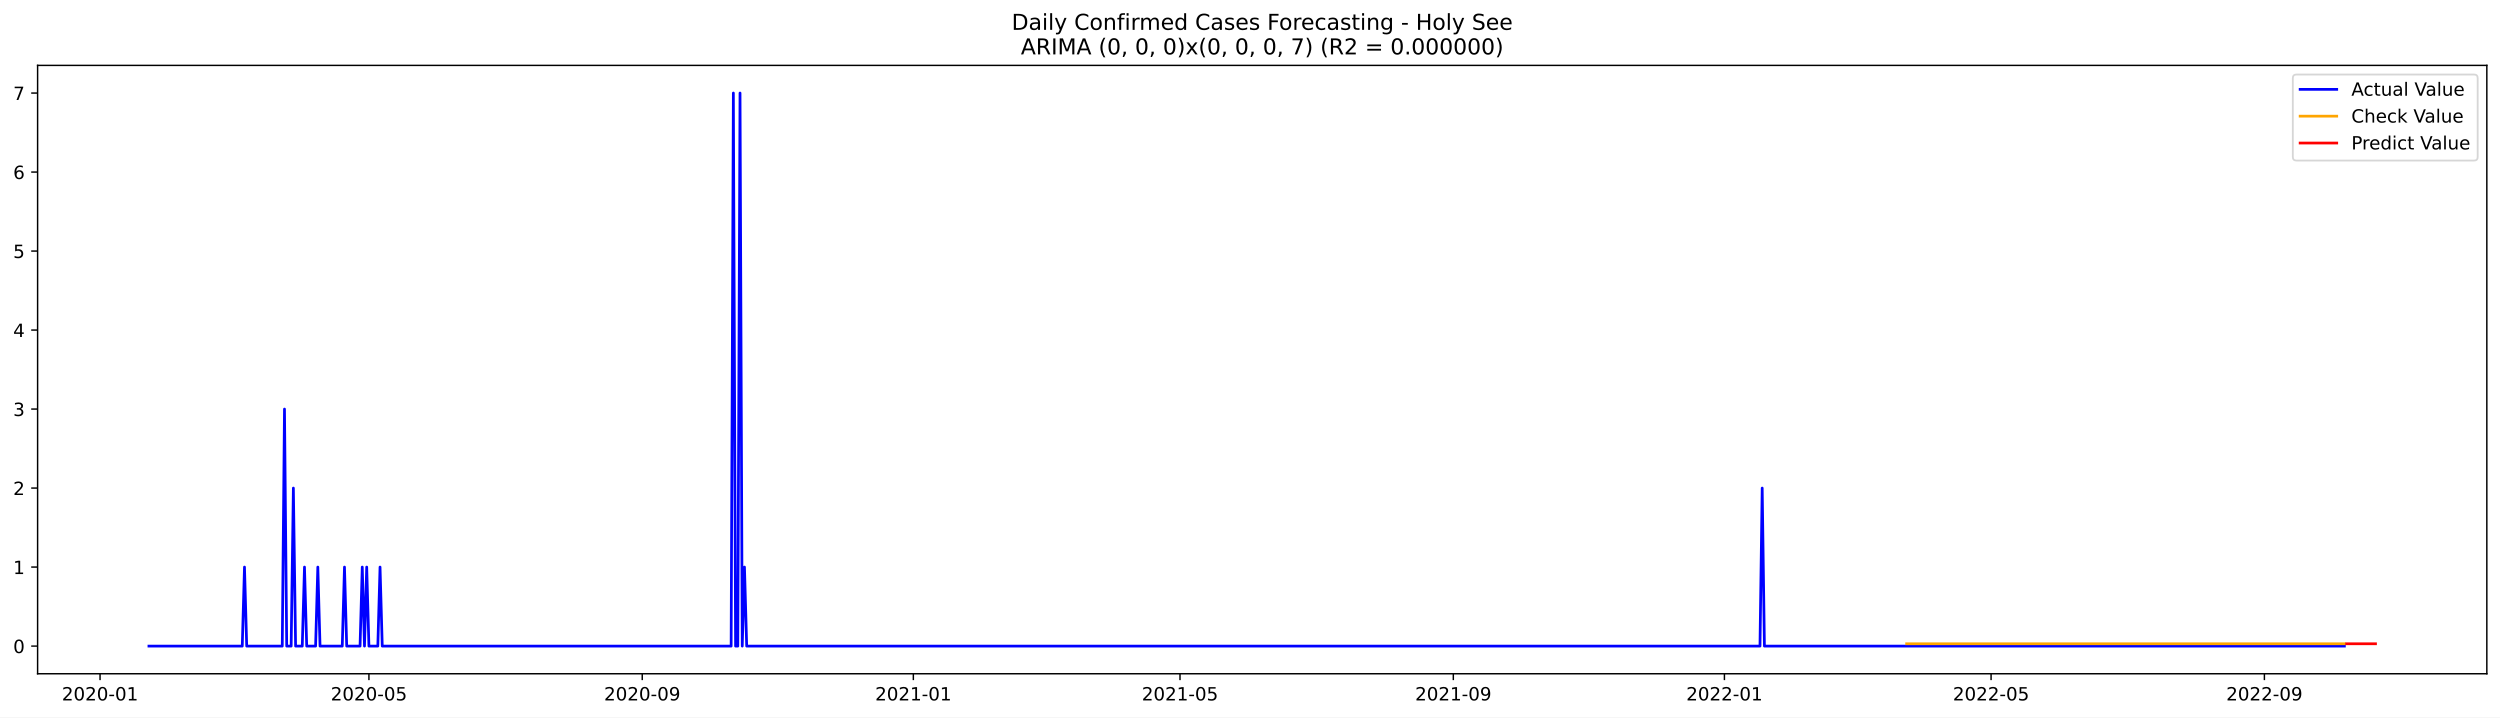
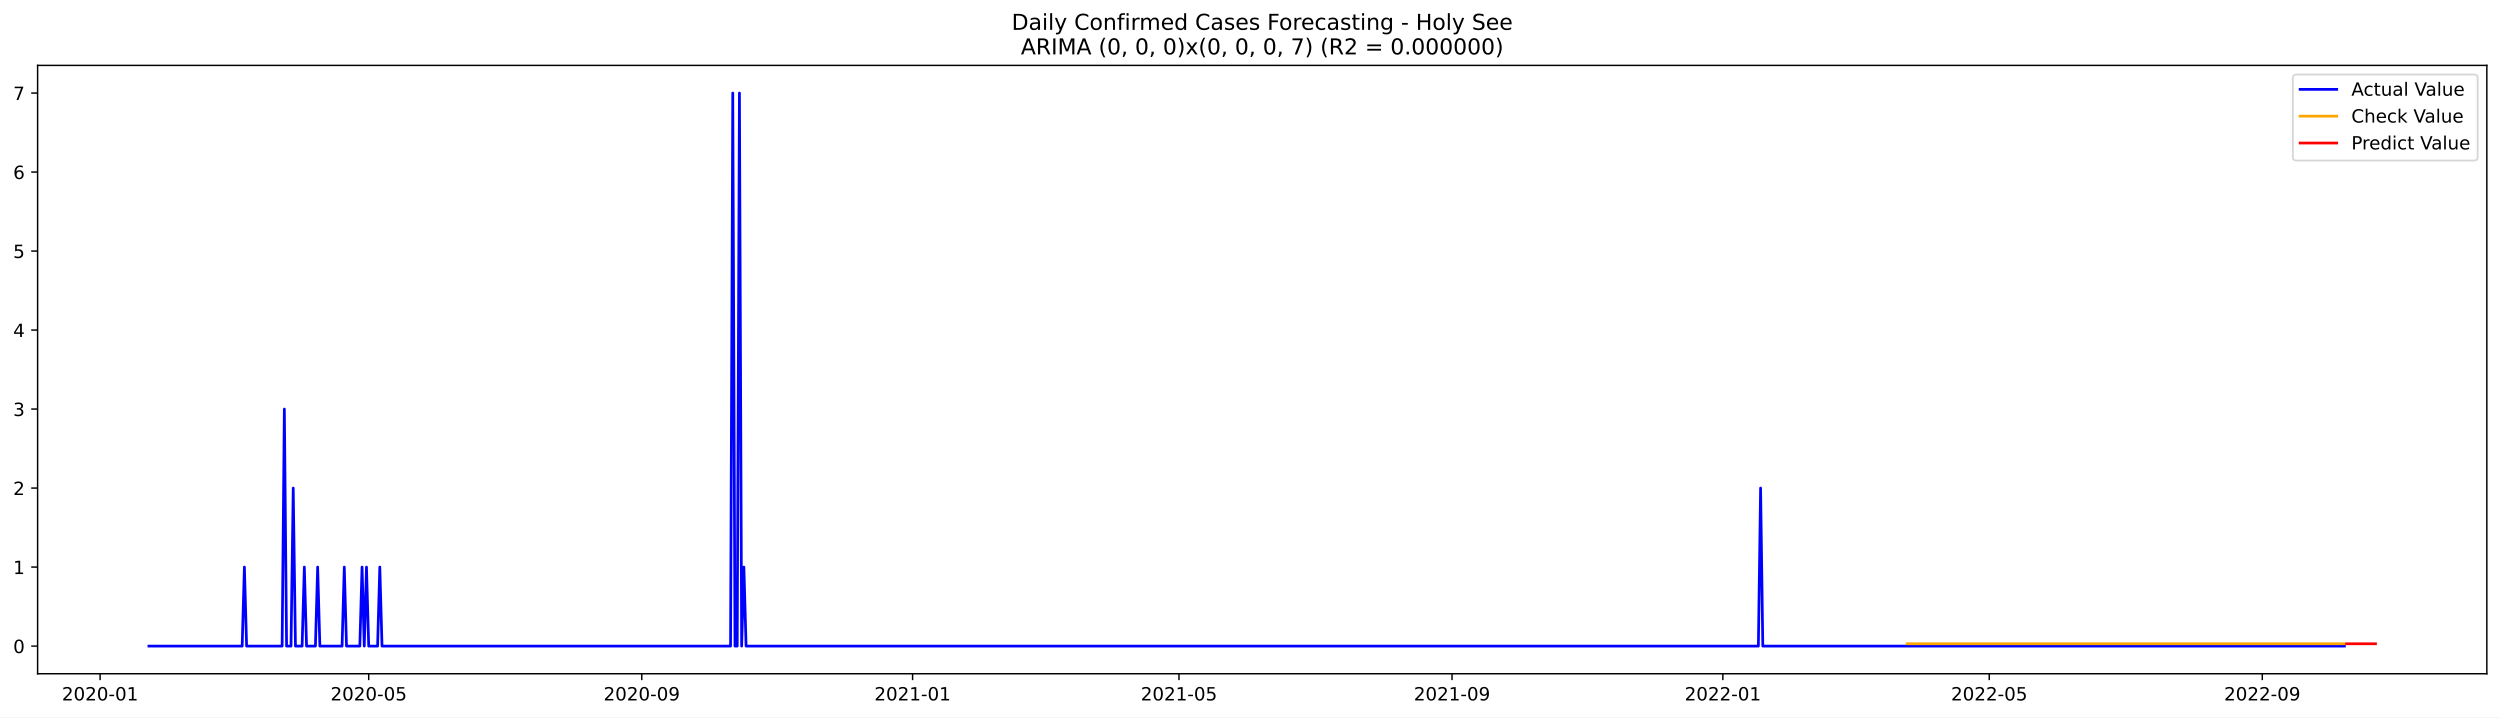
<svg xmlns="http://www.w3.org/2000/svg" xmlns:xlink="http://www.w3.org/1999/xlink" width="1366.963pt" height="392.274pt" viewBox="0 0 1366.963 392.274" version="1.1">
  <defs>
    <style type="text/css">*{stroke-linejoin: round; stroke-linecap: butt}</style>
  </defs>
  <g id="figure_1">
    <g id="patch_1">
      <path d="M 0 392.274  L 1366.963 392.274  L 1366.963 0  L 0 0  z " style="fill: #ffffff" />
    </g>
    <g id="axes_1">
      <g id="patch_2">
        <path d="M 20.562 368.396  L 1359.763 368.396  L 1359.763 35.755  L 20.562 35.755  z " style="fill: #ffffff" />
      </g>
      <g id="matplotlib.axis_1">
        <g id="xtick_1">
          <g id="line2d_1">
            <defs>
-               <path id="mbd7bbd829c" d="M 0 0  L 0 3.5  " style="stroke: #000000; stroke-width: 0.8" />
+               <path id="mf10e9af26e" d="M 0 0  L 0 3.5  " style="stroke: #000000; stroke-width: 0.8" />
            </defs>
            <g>
-               <use xlink:href="#mbd7bbd829c" x="54.705" y="368.396" style="stroke: #000000; stroke-width: 0.8" />
+               <use xlink:href="#mf10e9af26e" x="54.731" y="368.396" style="stroke: #000000; stroke-width: 0.8" />
            </g>
          </g>
          <g id="text_1">
-             <g transform="translate(33.81328 382.9939)scale(0.1 -0.1)">
+             <g transform="translate(33.83993 382.9939)scale(0.1 -0.1)">
              <defs>
                <path id="DejaVuSans-32" d="M 1228 531  L 3431 531  L 3431 0  L 469 0  L 469 531  Q 828 903 1448 1529  Q 2069 2156 2228 2338  Q 2531 2678 2651 2914  Q 2772 3150 2772 3378  Q 2772 3750 2511 3984  Q 2250 4219 1831 4219  Q 1534 4219 1204 4116  Q 875 4013 500 3803  L 500 4441  Q 881 4594 1212 4672  Q 1544 4750 1819 4750  Q 2544 4750 2975 4387  Q 3406 4025 3406 3419  Q 3406 3131 3298 2873  Q 3191 2616 2906 2266  Q 2828 2175 2409 1742  Q 1991 1309 1228 531  z " transform="scale(0.015625)" />
                <path id="DejaVuSans-30" d="M 2034 4250  Q 1547 4250 1301 3770  Q 1056 3291 1056 2328  Q 1056 1369 1301 889  Q 1547 409 2034 409  Q 2525 409 2770 889  Q 3016 1369 3016 2328  Q 3016 3291 2770 3770  Q 2525 4250 2034 4250  z M 2034 4750  Q 2819 4750 3233 4129  Q 3647 3509 3647 2328  Q 3647 1150 3233 529  Q 2819 -91 2034 -91  Q 1250 -91 836 529  Q 422 1150 422 2328  Q 422 3509 836 4129  Q 1250 4750 2034 4750  z " transform="scale(0.015625)" />
                <path id="DejaVuSans-2d" d="M 313 2009  L 1997 2009  L 1997 1497  L 313 1497  L 313 2009  z " transform="scale(0.015625)" />
                <path id="DejaVuSans-31" d="M 794 531  L 1825 531  L 1825 4091  L 703 3866  L 703 4441  L 1819 4666  L 2450 4666  L 2450 531  L 3481 531  L 3481 0  L 794 0  L 794 531  z " transform="scale(0.015625)" />
              </defs>
              <use xlink:href="#DejaVuSans-32" />
              <use xlink:href="#DejaVuSans-30" x="63.623" />
              <use xlink:href="#DejaVuSans-32" x="127.246" />
              <use xlink:href="#DejaVuSans-30" x="190.869" />
              <use xlink:href="#DejaVuSans-2d" x="254.492" />
              <use xlink:href="#DejaVuSans-30" x="290.576" />
              <use xlink:href="#DejaVuSans-31" x="354.199" />
            </g>
          </g>
        </g>
        <g id="xtick_2">
          <g id="line2d_2">
            <g>
-               <use xlink:href="#mbd7bbd829c" x="201.723" y="368.396" style="stroke: #000000; stroke-width: 0.8" />
+               <use xlink:href="#mf10e9af26e" x="201.603" y="368.396" style="stroke: #000000; stroke-width: 0.8" />
            </g>
          </g>
          <g id="text_2">
-             <g transform="translate(180.8312 382.9939)scale(0.1 -0.1)">
+             <g transform="translate(180.7113 382.9939)scale(0.1 -0.1)">
              <defs>
                <path id="DejaVuSans-35" d="M 691 4666  L 3169 4666  L 3169 4134  L 1269 4134  L 1269 2991  Q 1406 3038 1543 3061  Q 1681 3084 1819 3084  Q 2600 3084 3056 2656  Q 3513 2228 3513 1497  Q 3513 744 3044 326  Q 2575 -91 1722 -91  Q 1428 -91 1123 -41  Q 819 9 494 109  L 494 744  Q 775 591 1075 516  Q 1375 441 1709 441  Q 2250 441 2565 725  Q 2881 1009 2881 1497  Q 2881 1984 2565 2268  Q 2250 2553 1709 2553  Q 1456 2553 1204 2497  Q 953 2441 691 2322  L 691 4666  z " transform="scale(0.015625)" />
              </defs>
              <use xlink:href="#DejaVuSans-32" />
              <use xlink:href="#DejaVuSans-30" x="63.623" />
              <use xlink:href="#DejaVuSans-32" x="127.246" />
              <use xlink:href="#DejaVuSans-30" x="190.869" />
              <use xlink:href="#DejaVuSans-2d" x="254.492" />
              <use xlink:href="#DejaVuSans-30" x="290.576" />
              <use xlink:href="#DejaVuSans-35" x="354.199" />
            </g>
          </g>
        </g>
        <g id="xtick_3">
          <g id="line2d_3">
            <g>
-               <use xlink:href="#mbd7bbd829c" x="351.171" y="368.396" style="stroke: #000000; stroke-width: 0.8" />
+               <use xlink:href="#mf10e9af26e" x="350.902" y="368.396" style="stroke: #000000; stroke-width: 0.8" />
            </g>
          </g>
          <g id="text_3">
-             <g transform="translate(330.2793 382.9939)scale(0.1 -0.1)">
+             <g transform="translate(330.0103 382.9939)scale(0.1 -0.1)">
              <defs>
                <path id="DejaVuSans-39" d="M 703 97  L 703 672  Q 941 559 1184 500  Q 1428 441 1663 441  Q 2288 441 2617 861  Q 2947 1281 2994 2138  Q 2813 1869 2534 1725  Q 2256 1581 1919 1581  Q 1219 1581 811 2004  Q 403 2428 403 3163  Q 403 3881 828 4315  Q 1253 4750 1959 4750  Q 2769 4750 3195 4129  Q 3622 3509 3622 2328  Q 3622 1225 3098 567  Q 2575 -91 1691 -91  Q 1453 -91 1209 -44  Q 966 3 703 97  z M 1959 2075  Q 2384 2075 2632 2365  Q 2881 2656 2881 3163  Q 2881 3666 2632 3958  Q 2384 4250 1959 4250  Q 1534 4250 1286 3958  Q 1038 3666 1038 3163  Q 1038 2656 1286 2365  Q 1534 2075 1959 2075  z " transform="scale(0.015625)" />
              </defs>
              <use xlink:href="#DejaVuSans-32" />
              <use xlink:href="#DejaVuSans-30" x="63.623" />
              <use xlink:href="#DejaVuSans-32" x="127.246" />
              <use xlink:href="#DejaVuSans-30" x="190.869" />
              <use xlink:href="#DejaVuSans-2d" x="254.492" />
              <use xlink:href="#DejaVuSans-30" x="290.576" />
              <use xlink:href="#DejaVuSans-39" x="354.199" />
            </g>
          </g>
        </g>
        <g id="xtick_4">
          <g id="line2d_4">
            <g>
-               <use xlink:href="#mbd7bbd829c" x="499.404" y="368.396" style="stroke: #000000; stroke-width: 0.8" />
+               <use xlink:href="#mf10e9af26e" x="498.987" y="368.396" style="stroke: #000000; stroke-width: 0.8" />
            </g>
          </g>
          <g id="text_4">
-             <g transform="translate(478.5122 382.9939)scale(0.1 -0.1)">
+             <g transform="translate(478.0955 382.9939)scale(0.1 -0.1)">
              <use xlink:href="#DejaVuSans-32" />
              <use xlink:href="#DejaVuSans-30" x="63.623" />
              <use xlink:href="#DejaVuSans-32" x="127.246" />
              <use xlink:href="#DejaVuSans-31" x="190.869" />
              <use xlink:href="#DejaVuSans-2d" x="254.492" />
              <use xlink:href="#DejaVuSans-30" x="290.576" />
              <use xlink:href="#DejaVuSans-31" x="354.199" />
            </g>
          </g>
        </g>
        <g id="xtick_5">
          <g id="line2d_5">
            <g>
-               <use xlink:href="#mbd7bbd829c" x="645.207" y="368.396" style="stroke: #000000; stroke-width: 0.8" />
+               <use xlink:href="#mf10e9af26e" x="644.645" y="368.396" style="stroke: #000000; stroke-width: 0.8" />
            </g>
          </g>
          <g id="text_5">
-             <g transform="translate(624.3152 382.9939)scale(0.1 -0.1)">
+             <g transform="translate(623.7531 382.9939)scale(0.1 -0.1)">
              <use xlink:href="#DejaVuSans-32" />
              <use xlink:href="#DejaVuSans-30" x="63.623" />
              <use xlink:href="#DejaVuSans-32" x="127.246" />
              <use xlink:href="#DejaVuSans-31" x="190.869" />
              <use xlink:href="#DejaVuSans-2d" x="254.492" />
              <use xlink:href="#DejaVuSans-30" x="290.576" />
              <use xlink:href="#DejaVuSans-35" x="354.199" />
            </g>
          </g>
        </g>
        <g id="xtick_6">
          <g id="line2d_6">
            <g>
-               <use xlink:href="#mbd7bbd829c" x="794.655" y="368.396" style="stroke: #000000; stroke-width: 0.8" />
+               <use xlink:href="#mf10e9af26e" x="793.944" y="368.396" style="stroke: #000000; stroke-width: 0.8" />
            </g>
          </g>
          <g id="text_6">
-             <g transform="translate(773.7632 382.9939)scale(0.1 -0.1)">
+             <g transform="translate(773.0521 382.9939)scale(0.1 -0.1)">
              <use xlink:href="#DejaVuSans-32" />
              <use xlink:href="#DejaVuSans-30" x="63.623" />
              <use xlink:href="#DejaVuSans-32" x="127.246" />
              <use xlink:href="#DejaVuSans-31" x="190.869" />
              <use xlink:href="#DejaVuSans-2d" x="254.492" />
              <use xlink:href="#DejaVuSans-30" x="290.576" />
              <use xlink:href="#DejaVuSans-39" x="354.199" />
            </g>
          </g>
        </g>
        <g id="xtick_7">
          <g id="line2d_7">
            <g>
-               <use xlink:href="#mbd7bbd829c" x="942.888" y="368.396" style="stroke: #000000; stroke-width: 0.8" />
+               <use xlink:href="#mf10e9af26e" x="942.029" y="368.396" style="stroke: #000000; stroke-width: 0.8" />
            </g>
          </g>
          <g id="text_7">
-             <g transform="translate(921.9962 382.9939)scale(0.1 -0.1)">
+             <g transform="translate(921.1373 382.9939)scale(0.1 -0.1)">
              <use xlink:href="#DejaVuSans-32" />
              <use xlink:href="#DejaVuSans-30" x="63.623" />
              <use xlink:href="#DejaVuSans-32" x="127.246" />
              <use xlink:href="#DejaVuSans-32" x="190.869" />
              <use xlink:href="#DejaVuSans-2d" x="254.492" />
              <use xlink:href="#DejaVuSans-30" x="290.576" />
              <use xlink:href="#DejaVuSans-31" x="354.199" />
            </g>
          </g>
        </g>
        <g id="xtick_8">
          <g id="line2d_8">
            <g>
-               <use xlink:href="#mbd7bbd829c" x="1088.691" y="368.396" style="stroke: #000000; stroke-width: 0.8" />
+               <use xlink:href="#mf10e9af26e" x="1087.686" y="368.396" style="stroke: #000000; stroke-width: 0.8" />
            </g>
          </g>
          <g id="text_8">
-             <g transform="translate(1067.799 382.9939)scale(0.1 -0.1)">
+             <g transform="translate(1066.795 382.9939)scale(0.1 -0.1)">
              <use xlink:href="#DejaVuSans-32" />
              <use xlink:href="#DejaVuSans-30" x="63.623" />
              <use xlink:href="#DejaVuSans-32" x="127.246" />
              <use xlink:href="#DejaVuSans-32" x="190.869" />
              <use xlink:href="#DejaVuSans-2d" x="254.492" />
              <use xlink:href="#DejaVuSans-30" x="290.576" />
              <use xlink:href="#DejaVuSans-35" x="354.199" />
            </g>
          </g>
        </g>
        <g id="xtick_9">
          <g id="line2d_9">
            <g>
-               <use xlink:href="#mbd7bbd829c" x="1238.139" y="368.396" style="stroke: #000000; stroke-width: 0.8" />
+               <use xlink:href="#mf10e9af26e" x="1236.985" y="368.396" style="stroke: #000000; stroke-width: 0.8" />
            </g>
          </g>
          <g id="text_9">
-             <g transform="translate(1217.247 382.9939)scale(0.1 -0.1)">
+             <g transform="translate(1216.094 382.9939)scale(0.1 -0.1)">
              <use xlink:href="#DejaVuSans-32" />
              <use xlink:href="#DejaVuSans-30" x="63.623" />
              <use xlink:href="#DejaVuSans-32" x="127.246" />
              <use xlink:href="#DejaVuSans-32" x="190.869" />
              <use xlink:href="#DejaVuSans-2d" x="254.492" />
              <use xlink:href="#DejaVuSans-30" x="290.576" />
              <use xlink:href="#DejaVuSans-39" x="354.199" />
            </g>
          </g>
        </g>
      </g>
      <g id="matplotlib.axis_2">
        <g id="ytick_1">
          <g id="line2d_10">
            <defs>
-               <path id="m8b4f4e2981" d="M 0 0  L -3.5 0  " style="stroke: #000000; stroke-width: 0.8" />
+               <path id="mdad5ec872f" d="M 0 0  L -3.5 0  " style="stroke: #000000; stroke-width: 0.8" />
            </defs>
            <g>
-               <use xlink:href="#m8b4f4e2981" x="20.562" y="353.276" style="stroke: #000000; stroke-width: 0.8" />
+               <use xlink:href="#mdad5ec872f" x="20.562" y="353.276" style="stroke: #000000; stroke-width: 0.8" />
            </g>
          </g>
          <g id="text_10">
            <g transform="translate(7.2 357.0747)scale(0.1 -0.1)">
              <use xlink:href="#DejaVuSans-30" />
            </g>
          </g>
        </g>
        <g id="ytick_2">
          <g id="line2d_11">
            <g>
-               <use xlink:href="#m8b4f4e2981" x="20.562" y="310.075" style="stroke: #000000; stroke-width: 0.8" />
+               <use xlink:href="#mdad5ec872f" x="20.562" y="310.075" style="stroke: #000000; stroke-width: 0.8" />
            </g>
          </g>
          <g id="text_11">
            <g transform="translate(7.2 313.8747)scale(0.1 -0.1)">
              <use xlink:href="#DejaVuSans-31" />
            </g>
          </g>
        </g>
        <g id="ytick_3">
          <g id="line2d_12">
            <g>
-               <use xlink:href="#m8b4f4e2981" x="20.562" y="266.875" style="stroke: #000000; stroke-width: 0.8" />
+               <use xlink:href="#mdad5ec872f" x="20.562" y="266.875" style="stroke: #000000; stroke-width: 0.8" />
            </g>
          </g>
          <g id="text_12">
            <g transform="translate(7.2 270.6747)scale(0.1 -0.1)">
              <use xlink:href="#DejaVuSans-32" />
            </g>
          </g>
        </g>
        <g id="ytick_4">
          <g id="line2d_13">
            <g>
-               <use xlink:href="#m8b4f4e2981" x="20.562" y="223.675" style="stroke: #000000; stroke-width: 0.8" />
+               <use xlink:href="#mdad5ec872f" x="20.562" y="223.675" style="stroke: #000000; stroke-width: 0.8" />
            </g>
          </g>
          <g id="text_13">
            <g transform="translate(7.2 227.4747)scale(0.1 -0.1)">
              <defs>
                <path id="DejaVuSans-33" d="M 2597 2516  Q 3050 2419 3304 2112  Q 3559 1806 3559 1356  Q 3559 666 3084 287  Q 2609 -91 1734 -91  Q 1441 -91 1130 -33  Q 819 25 488 141  L 488 750  Q 750 597 1062 519  Q 1375 441 1716 441  Q 2309 441 2620 675  Q 2931 909 2931 1356  Q 2931 1769 2642 2001  Q 2353 2234 1838 2234  L 1294 2234  L 1294 2753  L 1863 2753  Q 2328 2753 2575 2939  Q 2822 3125 2822 3475  Q 2822 3834 2567 4026  Q 2313 4219 1838 4219  Q 1578 4219 1281 4162  Q 984 4106 628 3988  L 628 4550  Q 988 4650 1302 4700  Q 1616 4750 1894 4750  Q 2613 4750 3031 4423  Q 3450 4097 3450 3541  Q 3450 3153 3228 2886  Q 3006 2619 2597 2516  z " transform="scale(0.015625)" />
              </defs>
              <use xlink:href="#DejaVuSans-33" />
            </g>
          </g>
        </g>
        <g id="ytick_5">
          <g id="line2d_14">
            <g>
-               <use xlink:href="#m8b4f4e2981" x="20.562" y="180.476" style="stroke: #000000; stroke-width: 0.8" />
+               <use xlink:href="#mdad5ec872f" x="20.562" y="180.476" style="stroke: #000000; stroke-width: 0.8" />
            </g>
          </g>
          <g id="text_14">
            <g transform="translate(7.2 184.2747)scale(0.1 -0.1)">
              <defs>
                <path id="DejaVuSans-34" d="M 2419 4116  L 825 1625  L 2419 1625  L 2419 4116  z M 2253 4666  L 3047 4666  L 3047 1625  L 3713 1625  L 3713 1100  L 3047 1100  L 3047 0  L 2419 0  L 2419 1100  L 313 1100  L 313 1709  L 2253 4666  z " transform="scale(0.015625)" />
              </defs>
              <use xlink:href="#DejaVuSans-34" />
            </g>
          </g>
        </g>
        <g id="ytick_6">
          <g id="line2d_15">
            <g>
-               <use xlink:href="#m8b4f4e2981" x="20.562" y="137.275" style="stroke: #000000; stroke-width: 0.8" />
+               <use xlink:href="#mdad5ec872f" x="20.562" y="137.275" style="stroke: #000000; stroke-width: 0.8" />
            </g>
          </g>
          <g id="text_15">
            <g transform="translate(7.2 141.0747)scale(0.1 -0.1)">
              <use xlink:href="#DejaVuSans-35" />
            </g>
          </g>
        </g>
        <g id="ytick_7">
          <g id="line2d_16">
            <g>
-               <use xlink:href="#m8b4f4e2981" x="20.562" y="94.076" style="stroke: #000000; stroke-width: 0.8" />
+               <use xlink:href="#mdad5ec872f" x="20.562" y="94.076" style="stroke: #000000; stroke-width: 0.8" />
            </g>
          </g>
          <g id="text_16">
            <g transform="translate(7.2 97.87472)scale(0.1 -0.1)">
              <defs>
                <path id="DejaVuSans-36" d="M 2113 2584  Q 1688 2584 1439 2293  Q 1191 2003 1191 1497  Q 1191 994 1439 701  Q 1688 409 2113 409  Q 2538 409 2786 701  Q 3034 994 3034 1497  Q 3034 2003 2786 2293  Q 2538 2584 2113 2584  z M 3366 4563  L 3366 3988  Q 3128 4100 2886 4159  Q 2644 4219 2406 4219  Q 1781 4219 1451 3797  Q 1122 3375 1075 2522  Q 1259 2794 1537 2939  Q 1816 3084 2150 3084  Q 2853 3084 3261 2657  Q 3669 2231 3669 1497  Q 3669 778 3244 343  Q 2819 -91 2113 -91  Q 1303 -91 875 529  Q 447 1150 447 2328  Q 447 3434 972 4092  Q 1497 4750 2381 4750  Q 2619 4750 2861 4703  Q 3103 4656 3366 4563  z " transform="scale(0.015625)" />
              </defs>
              <use xlink:href="#DejaVuSans-36" />
            </g>
          </g>
        </g>
        <g id="ytick_8">
          <g id="line2d_17">
            <g>
-               <use xlink:href="#m8b4f4e2981" x="20.562" y="50.876" style="stroke: #000000; stroke-width: 0.8" />
+               <use xlink:href="#mdad5ec872f" x="20.562" y="50.876" style="stroke: #000000; stroke-width: 0.8" />
            </g>
          </g>
          <g id="text_17">
            <g transform="translate(7.2 54.67472)scale(0.1 -0.1)">
              <defs>
                <path id="DejaVuSans-37" d="M 525 4666  L 3525 4666  L 3525 4397  L 1831 0  L 1172 0  L 2766 4134  L 525 4134  L 525 4666  z " transform="scale(0.015625)" />
              </defs>
              <use xlink:href="#DejaVuSans-37" />
            </g>
          </g>
        </g>
      </g>
      <g id="line2d_18">
-         <path d="M 81.435 353.276  L 132.466 353.276  L 133.681 310.075  L 134.896 353.276  L 154.337 353.276  L 155.552 223.675  L 156.767 353.276  L 159.197 353.276  L 160.412 266.875  L 161.627 353.276  L 165.272 353.276  L 166.487 310.075  L 167.702 353.276  L 172.562 353.276  L 173.777 310.075  L 174.992 353.276  L 187.142 353.276  L 188.357 310.075  L 189.572 353.276  L 196.863 353.276  L 198.078 310.075  L 199.293 353.276  L 200.508 310.075  L 201.723 353.276  L 206.583 353.276  L 207.798 310.075  L 209.013 353.276  L 399.772 353.276  L 400.987 50.876  L 402.202 353.276  L 403.417 353.276  L 404.632 50.876  L 405.847 353.276  L 407.062 310.075  L 408.277 353.276  L 962.328 353.276  L 963.543 266.875  L 964.758 353.276  L 1281.879 353.276  L 1281.879 353.276  " clip-path="url(#pa6ad353f0d)" style="fill: none; stroke: #0000ff; stroke-width: 1.5; stroke-linecap: square" />
+         <path d="M 81.435 353.276  L 132.415 353.276  L 133.629 310.075  L 134.843 353.276  L 154.264 353.276  L 155.478 223.675  L 156.692 353.276  L 159.119 353.276  L 160.333 266.875  L 161.547 353.276  L 165.188 353.276  L 166.402 310.075  L 167.616 353.276  L 172.471 353.276  L 173.685 310.075  L 174.899 353.276  L 187.037 353.276  L 188.251 310.075  L 189.465 353.276  L 196.747 353.276  L 197.961 310.075  L 199.175 353.276  L 200.389 310.075  L 201.603 353.276  L 206.458 353.276  L 207.672 310.075  L 208.886 353.276  L 399.454 353.276  L 400.668 50.876  L 401.882 353.276  L 403.096 353.276  L 404.31 50.876  L 405.523 353.276  L 406.737 310.075  L 407.951 353.276  L 961.45 353.276  L 962.664 266.875  L 963.877 353.276  L 1281.896 353.276  L 1281.896 353.276  " clip-path="url(#p90e7422a96)" style="fill: none; stroke: #0000ff; stroke-width: 1.5; stroke-linecap: square" />
      </g>
      <g id="line2d_19">
-         <path d="M 1042.52 352.009  L 1281.879 352.009  L 1281.879 352.009  " clip-path="url(#pa6ad353f0d)" style="fill: none; stroke: #ffa500; stroke-width: 1.5; stroke-linecap: square" />
+         <path d="M 1042.775 352.01  L 1281.896 352.01  L 1281.896 352.01  " clip-path="url(#p90e7422a96)" style="fill: none; stroke: #ffa500; stroke-width: 1.5; stroke-linecap: square" />
      </g>
      <g id="line2d_20">
-         <path d="M 1283.094 352.009  L 1284.309 352.009  L 1285.525 352.009  L 1286.74 352.009  L 1287.955 352.009  L 1289.17 352.009  L 1290.385 352.009  L 1291.6 352.009  L 1292.815 352.009  L 1294.03 352.009  L 1295.245 352.009  L 1296.46 352.009  L 1297.675 352.009  L 1298.89 352.009  " clip-path="url(#pa6ad353f0d)" style="fill: none; stroke: #ff0000; stroke-width: 1.5; stroke-linecap: square" />
+         <path d="M 1283.11 352.01  L 1284.324 352.01  L 1285.538 352.01  L 1286.752 352.01  L 1287.965 352.01  L 1289.179 352.01  L 1290.393 352.01  L 1291.607 352.01  L 1292.821 352.01  L 1294.035 352.01  L 1295.248 352.01  L 1296.462 352.01  L 1297.676 352.01  L 1298.89 352.01  " clip-path="url(#p90e7422a96)" style="fill: none; stroke: #ff0000; stroke-width: 1.5; stroke-linecap: square" />
      </g>
      <g id="patch_3">
        <path d="M 20.562 368.396  L 20.562 35.755  " style="fill: none; stroke: #000000; stroke-width: 0.8; stroke-linejoin: miter; stroke-linecap: square" />
      </g>
      <g id="patch_4">
        <path d="M 1359.763 368.396  L 1359.763 35.755  " style="fill: none; stroke: #000000; stroke-width: 0.8; stroke-linejoin: miter; stroke-linecap: square" />
      </g>
      <g id="patch_5">
        <path d="M 20.562 368.396  L 1359.763 368.396  " style="fill: none; stroke: #000000; stroke-width: 0.8; stroke-linejoin: miter; stroke-linecap: square" />
      </g>
      <g id="patch_6">
        <path d="M 20.562 35.755  L 1359.763 35.755  " style="fill: none; stroke: #000000; stroke-width: 0.8; stroke-linejoin: miter; stroke-linecap: square" />
      </g>
      <g id="text_18">
        <g transform="translate(553.1609 16.31812)scale(0.12 -0.12)">
          <defs>
            <path id="DejaVuSans-44" d="M 1259 4147  L 1259 519  L 2022 519  Q 2988 519 3436 956  Q 3884 1394 3884 2338  Q 3884 3275 3436 3711  Q 2988 4147 2022 4147  L 1259 4147  z M 628 4666  L 1925 4666  Q 3281 4666 3915 4102  Q 4550 3538 4550 2338  Q 4550 1131 3912 565  Q 3275 0 1925 0  L 628 0  L 628 4666  z " transform="scale(0.015625)" />
            <path id="DejaVuSans-61" d="M 2194 1759  Q 1497 1759 1228 1600  Q 959 1441 959 1056  Q 959 750 1161 570  Q 1363 391 1709 391  Q 2188 391 2477 730  Q 2766 1069 2766 1631  L 2766 1759  L 2194 1759  z M 3341 1997  L 3341 0  L 2766 0  L 2766 531  Q 2569 213 2275 61  Q 1981 -91 1556 -91  Q 1019 -91 701 211  Q 384 513 384 1019  Q 384 1609 779 1909  Q 1175 2209 1959 2209  L 2766 2209  L 2766 2266  Q 2766 2663 2505 2880  Q 2244 3097 1772 3097  Q 1472 3097 1187 3025  Q 903 2953 641 2809  L 641 3341  Q 956 3463 1253 3523  Q 1550 3584 1831 3584  Q 2591 3584 2966 3190  Q 3341 2797 3341 1997  z " transform="scale(0.015625)" />
            <path id="DejaVuSans-69" d="M 603 3500  L 1178 3500  L 1178 0  L 603 0  L 603 3500  z M 603 4863  L 1178 4863  L 1178 4134  L 603 4134  L 603 4863  z " transform="scale(0.015625)" />
            <path id="DejaVuSans-6c" d="M 603 4863  L 1178 4863  L 1178 0  L 603 0  L 603 4863  z " transform="scale(0.015625)" />
            <path id="DejaVuSans-79" d="M 2059 -325  Q 1816 -950 1584 -1140  Q 1353 -1331 966 -1331  L 506 -1331  L 506 -850  L 844 -850  Q 1081 -850 1212 -737  Q 1344 -625 1503 -206  L 1606 56  L 191 3500  L 800 3500  L 1894 763  L 2988 3500  L 3597 3500  L 2059 -325  z " transform="scale(0.015625)" />
            <path id="DejaVuSans-20" transform="scale(0.015625)" />
            <path id="DejaVuSans-43" d="M 4122 4306  L 4122 3641  Q 3803 3938 3442 4084  Q 3081 4231 2675 4231  Q 1875 4231 1450 3742  Q 1025 3253 1025 2328  Q 1025 1406 1450 917  Q 1875 428 2675 428  Q 3081 428 3442 575  Q 3803 722 4122 1019  L 4122 359  Q 3791 134 3420 21  Q 3050 -91 2638 -91  Q 1578 -91 968 557  Q 359 1206 359 2328  Q 359 3453 968 4101  Q 1578 4750 2638 4750  Q 3056 4750 3426 4639  Q 3797 4528 4122 4306  z " transform="scale(0.015625)" />
            <path id="DejaVuSans-6f" d="M 1959 3097  Q 1497 3097 1228 2736  Q 959 2375 959 1747  Q 959 1119 1226 758  Q 1494 397 1959 397  Q 2419 397 2687 759  Q 2956 1122 2956 1747  Q 2956 2369 2687 2733  Q 2419 3097 1959 3097  z M 1959 3584  Q 2709 3584 3137 3096  Q 3566 2609 3566 1747  Q 3566 888 3137 398  Q 2709 -91 1959 -91  Q 1206 -91 779 398  Q 353 888 353 1747  Q 353 2609 779 3096  Q 1206 3584 1959 3584  z " transform="scale(0.015625)" />
            <path id="DejaVuSans-6e" d="M 3513 2113  L 3513 0  L 2938 0  L 2938 2094  Q 2938 2591 2744 2837  Q 2550 3084 2163 3084  Q 1697 3084 1428 2787  Q 1159 2491 1159 1978  L 1159 0  L 581 0  L 581 3500  L 1159 3500  L 1159 2956  Q 1366 3272 1645 3428  Q 1925 3584 2291 3584  Q 2894 3584 3203 3211  Q 3513 2838 3513 2113  z " transform="scale(0.015625)" />
            <path id="DejaVuSans-66" d="M 2375 4863  L 2375 4384  L 1825 4384  Q 1516 4384 1395 4259  Q 1275 4134 1275 3809  L 1275 3500  L 2222 3500  L 2222 3053  L 1275 3053  L 1275 0  L 697 0  L 697 3053  L 147 3053  L 147 3500  L 697 3500  L 697 3744  Q 697 4328 969 4595  Q 1241 4863 1831 4863  L 2375 4863  z " transform="scale(0.015625)" />
            <path id="DejaVuSans-72" d="M 2631 2963  Q 2534 3019 2420 3045  Q 2306 3072 2169 3072  Q 1681 3072 1420 2755  Q 1159 2438 1159 1844  L 1159 0  L 581 0  L 581 3500  L 1159 3500  L 1159 2956  Q 1341 3275 1631 3429  Q 1922 3584 2338 3584  Q 2397 3584 2469 3576  Q 2541 3569 2628 3553  L 2631 2963  z " transform="scale(0.015625)" />
            <path id="DejaVuSans-6d" d="M 3328 2828  Q 3544 3216 3844 3400  Q 4144 3584 4550 3584  Q 5097 3584 5394 3201  Q 5691 2819 5691 2113  L 5691 0  L 5113 0  L 5113 2094  Q 5113 2597 4934 2840  Q 4756 3084 4391 3084  Q 3944 3084 3684 2787  Q 3425 2491 3425 1978  L 3425 0  L 2847 0  L 2847 2094  Q 2847 2600 2669 2842  Q 2491 3084 2119 3084  Q 1678 3084 1418 2786  Q 1159 2488 1159 1978  L 1159 0  L 581 0  L 581 3500  L 1159 3500  L 1159 2956  Q 1356 3278 1631 3431  Q 1906 3584 2284 3584  Q 2666 3584 2933 3390  Q 3200 3197 3328 2828  z " transform="scale(0.015625)" />
            <path id="DejaVuSans-65" d="M 3597 1894  L 3597 1613  L 953 1613  Q 991 1019 1311 708  Q 1631 397 2203 397  Q 2534 397 2845 478  Q 3156 559 3463 722  L 3463 178  Q 3153 47 2828 -22  Q 2503 -91 2169 -91  Q 1331 -91 842 396  Q 353 884 353 1716  Q 353 2575 817 3079  Q 1281 3584 2069 3584  Q 2775 3584 3186 3129  Q 3597 2675 3597 1894  z M 3022 2063  Q 3016 2534 2758 2815  Q 2500 3097 2075 3097  Q 1594 3097 1305 2825  Q 1016 2553 972 2059  L 3022 2063  z " transform="scale(0.015625)" />
            <path id="DejaVuSans-64" d="M 2906 2969  L 2906 4863  L 3481 4863  L 3481 0  L 2906 0  L 2906 525  Q 2725 213 2448 61  Q 2172 -91 1784 -91  Q 1150 -91 751 415  Q 353 922 353 1747  Q 353 2572 751 3078  Q 1150 3584 1784 3584  Q 2172 3584 2448 3432  Q 2725 3281 2906 2969  z M 947 1747  Q 947 1113 1208 752  Q 1469 391 1925 391  Q 2381 391 2643 752  Q 2906 1113 2906 1747  Q 2906 2381 2643 2742  Q 2381 3103 1925 3103  Q 1469 3103 1208 2742  Q 947 2381 947 1747  z " transform="scale(0.015625)" />
            <path id="DejaVuSans-73" d="M 2834 3397  L 2834 2853  Q 2591 2978 2328 3040  Q 2066 3103 1784 3103  Q 1356 3103 1142 2972  Q 928 2841 928 2578  Q 928 2378 1081 2264  Q 1234 2150 1697 2047  L 1894 2003  Q 2506 1872 2764 1633  Q 3022 1394 3022 966  Q 3022 478 2636 193  Q 2250 -91 1575 -91  Q 1294 -91 989 -36  Q 684 19 347 128  L 347 722  Q 666 556 975 473  Q 1284 391 1588 391  Q 1994 391 2212 530  Q 2431 669 2431 922  Q 2431 1156 2273 1281  Q 2116 1406 1581 1522  L 1381 1569  Q 847 1681 609 1914  Q 372 2147 372 2553  Q 372 3047 722 3315  Q 1072 3584 1716 3584  Q 2034 3584 2315 3537  Q 2597 3491 2834 3397  z " transform="scale(0.015625)" />
            <path id="DejaVuSans-46" d="M 628 4666  L 3309 4666  L 3309 4134  L 1259 4134  L 1259 2759  L 3109 2759  L 3109 2228  L 1259 2228  L 1259 0  L 628 0  L 628 4666  z " transform="scale(0.015625)" />
            <path id="DejaVuSans-63" d="M 3122 3366  L 3122 2828  Q 2878 2963 2633 3030  Q 2388 3097 2138 3097  Q 1578 3097 1268 2742  Q 959 2388 959 1747  Q 959 1106 1268 751  Q 1578 397 2138 397  Q 2388 397 2633 464  Q 2878 531 3122 666  L 3122 134  Q 2881 22 2623 -34  Q 2366 -91 2075 -91  Q 1284 -91 818 406  Q 353 903 353 1747  Q 353 2603 823 3093  Q 1294 3584 2113 3584  Q 2378 3584 2631 3529  Q 2884 3475 3122 3366  z " transform="scale(0.015625)" />
            <path id="DejaVuSans-74" d="M 1172 4494  L 1172 3500  L 2356 3500  L 2356 3053  L 1172 3053  L 1172 1153  Q 1172 725 1289 603  Q 1406 481 1766 481  L 2356 481  L 2356 0  L 1766 0  Q 1100 0 847 248  Q 594 497 594 1153  L 594 3053  L 172 3053  L 172 3500  L 594 3500  L 594 4494  L 1172 4494  z " transform="scale(0.015625)" />
            <path id="DejaVuSans-67" d="M 2906 1791  Q 2906 2416 2648 2759  Q 2391 3103 1925 3103  Q 1463 3103 1205 2759  Q 947 2416 947 1791  Q 947 1169 1205 825  Q 1463 481 1925 481  Q 2391 481 2648 825  Q 2906 1169 2906 1791  z M 3481 434  Q 3481 -459 3084 -895  Q 2688 -1331 1869 -1331  Q 1566 -1331 1297 -1286  Q 1028 -1241 775 -1147  L 775 -588  Q 1028 -725 1275 -790  Q 1522 -856 1778 -856  Q 2344 -856 2625 -561  Q 2906 -266 2906 331  L 2906 616  Q 2728 306 2450 153  Q 2172 0 1784 0  Q 1141 0 747 490  Q 353 981 353 1791  Q 353 2603 747 3093  Q 1141 3584 1784 3584  Q 2172 3584 2450 3431  Q 2728 3278 2906 2969  L 2906 3500  L 3481 3500  L 3481 434  z " transform="scale(0.015625)" />
            <path id="DejaVuSans-48" d="M 628 4666  L 1259 4666  L 1259 2753  L 3553 2753  L 3553 4666  L 4184 4666  L 4184 0  L 3553 0  L 3553 2222  L 1259 2222  L 1259 0  L 628 0  L 628 4666  z " transform="scale(0.015625)" />
            <path id="DejaVuSans-53" d="M 3425 4513  L 3425 3897  Q 3066 4069 2747 4153  Q 2428 4238 2131 4238  Q 1616 4238 1336 4038  Q 1056 3838 1056 3469  Q 1056 3159 1242 3001  Q 1428 2844 1947 2747  L 2328 2669  Q 3034 2534 3370 2195  Q 3706 1856 3706 1288  Q 3706 609 3251 259  Q 2797 -91 1919 -91  Q 1588 -91 1214 -16  Q 841 59 441 206  L 441 856  Q 825 641 1194 531  Q 1563 422 1919 422  Q 2459 422 2753 634  Q 3047 847 3047 1241  Q 3047 1584 2836 1778  Q 2625 1972 2144 2069  L 1759 2144  Q 1053 2284 737 2584  Q 422 2884 422 3419  Q 422 4038 858 4394  Q 1294 4750 2059 4750  Q 2388 4750 2728 4690  Q 3069 4631 3425 4513  z " transform="scale(0.015625)" />
          </defs>
          <use xlink:href="#DejaVuSans-44" />
          <use xlink:href="#DejaVuSans-61" x="77.002" />
          <use xlink:href="#DejaVuSans-69" x="138.281" />
          <use xlink:href="#DejaVuSans-6c" x="166.064" />
          <use xlink:href="#DejaVuSans-79" x="193.848" />
          <use xlink:href="#DejaVuSans-20" x="253.027" />
          <use xlink:href="#DejaVuSans-43" x="284.814" />
          <use xlink:href="#DejaVuSans-6f" x="354.639" />
          <use xlink:href="#DejaVuSans-6e" x="415.82" />
          <use xlink:href="#DejaVuSans-66" x="479.199" />
          <use xlink:href="#DejaVuSans-69" x="514.404" />
          <use xlink:href="#DejaVuSans-72" x="542.188" />
          <use xlink:href="#DejaVuSans-6d" x="581.551" />
          <use xlink:href="#DejaVuSans-65" x="678.963" />
          <use xlink:href="#DejaVuSans-64" x="740.486" />
          <use xlink:href="#DejaVuSans-20" x="803.963" />
          <use xlink:href="#DejaVuSans-43" x="835.75" />
          <use xlink:href="#DejaVuSans-61" x="905.574" />
          <use xlink:href="#DejaVuSans-73" x="966.854" />
          <use xlink:href="#DejaVuSans-65" x="1018.953" />
          <use xlink:href="#DejaVuSans-73" x="1080.477" />
          <use xlink:href="#DejaVuSans-20" x="1132.576" />
          <use xlink:href="#DejaVuSans-46" x="1164.363" />
          <use xlink:href="#DejaVuSans-6f" x="1218.258" />
          <use xlink:href="#DejaVuSans-72" x="1279.439" />
          <use xlink:href="#DejaVuSans-65" x="1318.303" />
          <use xlink:href="#DejaVuSans-63" x="1379.826" />
          <use xlink:href="#DejaVuSans-61" x="1434.807" />
          <use xlink:href="#DejaVuSans-73" x="1496.086" />
          <use xlink:href="#DejaVuSans-74" x="1548.186" />
          <use xlink:href="#DejaVuSans-69" x="1587.395" />
          <use xlink:href="#DejaVuSans-6e" x="1615.178" />
          <use xlink:href="#DejaVuSans-67" x="1678.557" />
          <use xlink:href="#DejaVuSans-20" x="1742.033" />
          <use xlink:href="#DejaVuSans-2d" x="1773.82" />
          <use xlink:href="#DejaVuSans-20" x="1809.904" />
          <use xlink:href="#DejaVuSans-48" x="1841.691" />
          <use xlink:href="#DejaVuSans-6f" x="1916.887" />
          <use xlink:href="#DejaVuSans-6c" x="1978.068" />
          <use xlink:href="#DejaVuSans-79" x="2005.852" />
          <use xlink:href="#DejaVuSans-20" x="2065.031" />
          <use xlink:href="#DejaVuSans-53" x="2096.818" />
          <use xlink:href="#DejaVuSans-65" x="2160.295" />
          <use xlink:href="#DejaVuSans-65" x="2221.818" />
        </g>
        <g transform="translate(558.1784 29.7555)scale(0.12 -0.12)">
          <defs>
            <path id="DejaVuSans-41" d="M 2188 4044  L 1331 1722  L 3047 1722  L 2188 4044  z M 1831 4666  L 2547 4666  L 4325 0  L 3669 0  L 3244 1197  L 1141 1197  L 716 0  L 50 0  L 1831 4666  z " transform="scale(0.015625)" />
            <path id="DejaVuSans-52" d="M 2841 2188  Q 3044 2119 3236 1894  Q 3428 1669 3622 1275  L 4263 0  L 3584 0  L 2988 1197  Q 2756 1666 2539 1819  Q 2322 1972 1947 1972  L 1259 1972  L 1259 0  L 628 0  L 628 4666  L 2053 4666  Q 2853 4666 3247 4331  Q 3641 3997 3641 3322  Q 3641 2881 3436 2590  Q 3231 2300 2841 2188  z M 1259 4147  L 1259 2491  L 2053 2491  Q 2509 2491 2742 2702  Q 2975 2913 2975 3322  Q 2975 3731 2742 3939  Q 2509 4147 2053 4147  L 1259 4147  z " transform="scale(0.015625)" />
            <path id="DejaVuSans-49" d="M 628 4666  L 1259 4666  L 1259 0  L 628 0  L 628 4666  z " transform="scale(0.015625)" />
            <path id="DejaVuSans-4d" d="M 628 4666  L 1569 4666  L 2759 1491  L 3956 4666  L 4897 4666  L 4897 0  L 4281 0  L 4281 4097  L 3078 897  L 2444 897  L 1241 4097  L 1241 0  L 628 0  L 628 4666  z " transform="scale(0.015625)" />
            <path id="DejaVuSans-28" d="M 1984 4856  Q 1566 4138 1362 3434  Q 1159 2731 1159 2009  Q 1159 1288 1364 580  Q 1569 -128 1984 -844  L 1484 -844  Q 1016 -109 783 600  Q 550 1309 550 2009  Q 550 2706 781 3412  Q 1013 4119 1484 4856  L 1984 4856  z " transform="scale(0.015625)" />
            <path id="DejaVuSans-2c" d="M 750 794  L 1409 794  L 1409 256  L 897 -744  L 494 -744  L 750 256  L 750 794  z " transform="scale(0.015625)" />
            <path id="DejaVuSans-29" d="M 513 4856  L 1013 4856  Q 1481 4119 1714 3412  Q 1947 2706 1947 2009  Q 1947 1309 1714 600  Q 1481 -109 1013 -844  L 513 -844  Q 928 -128 1133 580  Q 1338 1288 1338 2009  Q 1338 2731 1133 3434  Q 928 4138 513 4856  z " transform="scale(0.015625)" />
            <path id="DejaVuSans-78" d="M 3513 3500  L 2247 1797  L 3578 0  L 2900 0  L 1881 1375  L 863 0  L 184 0  L 1544 1831  L 300 3500  L 978 3500  L 1906 2253  L 2834 3500  L 3513 3500  z " transform="scale(0.015625)" />
            <path id="DejaVuSans-3d" d="M 678 2906  L 4684 2906  L 4684 2381  L 678 2381  L 678 2906  z M 678 1631  L 4684 1631  L 4684 1100  L 678 1100  L 678 1631  z " transform="scale(0.015625)" />
            <path id="DejaVuSans-2e" d="M 684 794  L 1344 794  L 1344 0  L 684 0  L 684 794  z " transform="scale(0.015625)" />
          </defs>
          <use xlink:href="#DejaVuSans-41" />
          <use xlink:href="#DejaVuSans-52" x="68.408" />
          <use xlink:href="#DejaVuSans-49" x="137.891" />
          <use xlink:href="#DejaVuSans-4d" x="167.383" />
          <use xlink:href="#DejaVuSans-41" x="253.662" />
          <use xlink:href="#DejaVuSans-20" x="322.07" />
          <use xlink:href="#DejaVuSans-28" x="353.857" />
          <use xlink:href="#DejaVuSans-30" x="392.871" />
          <use xlink:href="#DejaVuSans-2c" x="456.494" />
          <use xlink:href="#DejaVuSans-20" x="488.281" />
          <use xlink:href="#DejaVuSans-30" x="520.068" />
          <use xlink:href="#DejaVuSans-2c" x="583.691" />
          <use xlink:href="#DejaVuSans-20" x="615.479" />
          <use xlink:href="#DejaVuSans-30" x="647.266" />
          <use xlink:href="#DejaVuSans-29" x="710.889" />
          <use xlink:href="#DejaVuSans-78" x="749.902" />
          <use xlink:href="#DejaVuSans-28" x="809.082" />
          <use xlink:href="#DejaVuSans-30" x="848.096" />
          <use xlink:href="#DejaVuSans-2c" x="911.719" />
          <use xlink:href="#DejaVuSans-20" x="943.506" />
          <use xlink:href="#DejaVuSans-30" x="975.293" />
          <use xlink:href="#DejaVuSans-2c" x="1038.916" />
          <use xlink:href="#DejaVuSans-20" x="1070.703" />
          <use xlink:href="#DejaVuSans-30" x="1102.49" />
          <use xlink:href="#DejaVuSans-2c" x="1166.113" />
          <use xlink:href="#DejaVuSans-20" x="1197.9" />
          <use xlink:href="#DejaVuSans-37" x="1229.688" />
          <use xlink:href="#DejaVuSans-29" x="1293.311" />
          <use xlink:href="#DejaVuSans-20" x="1332.324" />
          <use xlink:href="#DejaVuSans-28" x="1364.111" />
          <use xlink:href="#DejaVuSans-52" x="1403.125" />
          <use xlink:href="#DejaVuSans-32" x="1472.607" />
          <use xlink:href="#DejaVuSans-20" x="1536.23" />
          <use xlink:href="#DejaVuSans-3d" x="1568.018" />
          <use xlink:href="#DejaVuSans-20" x="1651.807" />
          <use xlink:href="#DejaVuSans-30" x="1683.594" />
          <use xlink:href="#DejaVuSans-2e" x="1747.217" />
          <use xlink:href="#DejaVuSans-30" x="1779.004" />
          <use xlink:href="#DejaVuSans-30" x="1842.627" />
          <use xlink:href="#DejaVuSans-30" x="1906.25" />
          <use xlink:href="#DejaVuSans-30" x="1969.873" />
          <use xlink:href="#DejaVuSans-30" x="2033.496" />
          <use xlink:href="#DejaVuSans-30" x="2097.119" />
          <use xlink:href="#DejaVuSans-29" x="2160.742" />
        </g>
      </g>
      <g id="legend_1">
        <g id="patch_7">
          <path d="M 1255.683 87.79  L 1352.763 87.79  Q 1354.763 87.79 1354.763 85.79  L 1354.763 42.755  Q 1354.763 40.755 1352.763 40.755  L 1255.683 40.755  Q 1253.683 40.755 1253.683 42.755  L 1253.683 85.79  Q 1253.683 87.79 1255.683 87.79  z " style="fill: #ffffff; opacity: 0.8; stroke: #cccccc; stroke-linejoin: miter" />
        </g>
        <g id="line2d_21">
          <path d="M 1257.683 48.854  L 1267.683 48.854  L 1277.683 48.854  " style="fill: none; stroke: #0000ff; stroke-width: 1.5; stroke-linecap: square" />
        </g>
        <g id="text_19">
          <g transform="translate(1285.683 52.35394)scale(0.1 -0.1)">
            <defs>
              <path id="DejaVuSans-75" d="M 544 1381  L 544 3500  L 1119 3500  L 1119 1403  Q 1119 906 1312 657  Q 1506 409 1894 409  Q 2359 409 2629 706  Q 2900 1003 2900 1516  L 2900 3500  L 3475 3500  L 3475 0  L 2900 0  L 2900 538  Q 2691 219 2414 64  Q 2138 -91 1772 -91  Q 1169 -91 856 284  Q 544 659 544 1381  z M 1991 3584  L 1991 3584  z " transform="scale(0.015625)" />
              <path id="DejaVuSans-56" d="M 1831 0  L 50 4666  L 709 4666  L 2188 738  L 3669 4666  L 4325 4666  L 2547 0  L 1831 0  z " transform="scale(0.015625)" />
            </defs>
            <use xlink:href="#DejaVuSans-41" />
            <use xlink:href="#DejaVuSans-63" x="66.658" />
            <use xlink:href="#DejaVuSans-74" x="121.639" />
            <use xlink:href="#DejaVuSans-75" x="160.848" />
            <use xlink:href="#DejaVuSans-61" x="224.227" />
            <use xlink:href="#DejaVuSans-6c" x="285.506" />
            <use xlink:href="#DejaVuSans-20" x="313.289" />
            <use xlink:href="#DejaVuSans-56" x="345.076" />
            <use xlink:href="#DejaVuSans-61" x="405.734" />
            <use xlink:href="#DejaVuSans-6c" x="467.014" />
            <use xlink:href="#DejaVuSans-75" x="494.797" />
            <use xlink:href="#DejaVuSans-65" x="558.176" />
          </g>
        </g>
        <g id="line2d_22">
          <path d="M 1257.683 63.532  L 1267.683 63.532  L 1277.683 63.532  " style="fill: none; stroke: #ffa500; stroke-width: 1.5; stroke-linecap: square" />
        </g>
        <g id="text_20">
          <g transform="translate(1285.683 67.03206)scale(0.1 -0.1)">
            <defs>
              <path id="DejaVuSans-68" d="M 3513 2113  L 3513 0  L 2938 0  L 2938 2094  Q 2938 2591 2744 2837  Q 2550 3084 2163 3084  Q 1697 3084 1428 2787  Q 1159 2491 1159 1978  L 1159 0  L 581 0  L 581 4863  L 1159 4863  L 1159 2956  Q 1366 3272 1645 3428  Q 1925 3584 2291 3584  Q 2894 3584 3203 3211  Q 3513 2838 3513 2113  z " transform="scale(0.015625)" />
              <path id="DejaVuSans-6b" d="M 581 4863  L 1159 4863  L 1159 1991  L 2875 3500  L 3609 3500  L 1753 1863  L 3688 0  L 2938 0  L 1159 1709  L 1159 0  L 581 0  L 581 4863  z " transform="scale(0.015625)" />
            </defs>
            <use xlink:href="#DejaVuSans-43" />
            <use xlink:href="#DejaVuSans-68" x="69.824" />
            <use xlink:href="#DejaVuSans-65" x="133.203" />
            <use xlink:href="#DejaVuSans-63" x="194.727" />
            <use xlink:href="#DejaVuSans-6b" x="249.707" />
            <use xlink:href="#DejaVuSans-20" x="307.617" />
            <use xlink:href="#DejaVuSans-56" x="339.404" />
            <use xlink:href="#DejaVuSans-61" x="400.062" />
            <use xlink:href="#DejaVuSans-6c" x="461.342" />
            <use xlink:href="#DejaVuSans-75" x="489.125" />
            <use xlink:href="#DejaVuSans-65" x="552.504" />
          </g>
        </g>
        <g id="line2d_23">
          <path d="M 1257.683 78.21  L 1267.683 78.21  L 1277.683 78.21  " style="fill: none; stroke: #ff0000; stroke-width: 1.5; stroke-linecap: square" />
        </g>
        <g id="text_21">
          <g transform="translate(1285.683 81.71019)scale(0.1 -0.1)">
            <defs>
              <path id="DejaVuSans-50" d="M 1259 4147  L 1259 2394  L 2053 2394  Q 2494 2394 2734 2622  Q 2975 2850 2975 3272  Q 2975 3691 2734 3919  Q 2494 4147 2053 4147  L 1259 4147  z M 628 4666  L 2053 4666  Q 2838 4666 3239 4311  Q 3641 3956 3641 3272  Q 3641 2581 3239 2228  Q 2838 1875 2053 1875  L 1259 1875  L 1259 0  L 628 0  L 628 4666  z " transform="scale(0.015625)" />
            </defs>
            <use xlink:href="#DejaVuSans-50" />
            <use xlink:href="#DejaVuSans-72" x="58.553" />
            <use xlink:href="#DejaVuSans-65" x="97.416" />
            <use xlink:href="#DejaVuSans-64" x="158.939" />
            <use xlink:href="#DejaVuSans-69" x="222.416" />
            <use xlink:href="#DejaVuSans-63" x="250.199" />
            <use xlink:href="#DejaVuSans-74" x="305.18" />
            <use xlink:href="#DejaVuSans-20" x="344.389" />
            <use xlink:href="#DejaVuSans-56" x="376.176" />
            <use xlink:href="#DejaVuSans-61" x="436.834" />
            <use xlink:href="#DejaVuSans-6c" x="498.113" />
            <use xlink:href="#DejaVuSans-75" x="525.896" />
            <use xlink:href="#DejaVuSans-65" x="589.275" />
          </g>
        </g>
      </g>
    </g>
  </g>
  <defs>
-     <clipPath id="pa6ad353f0d">
+     <clipPath id="p90e7422a96">
      <rect x="20.562" y="35.755" width="1339.2" height="332.64" />
    </clipPath>
  </defs>
</svg>
